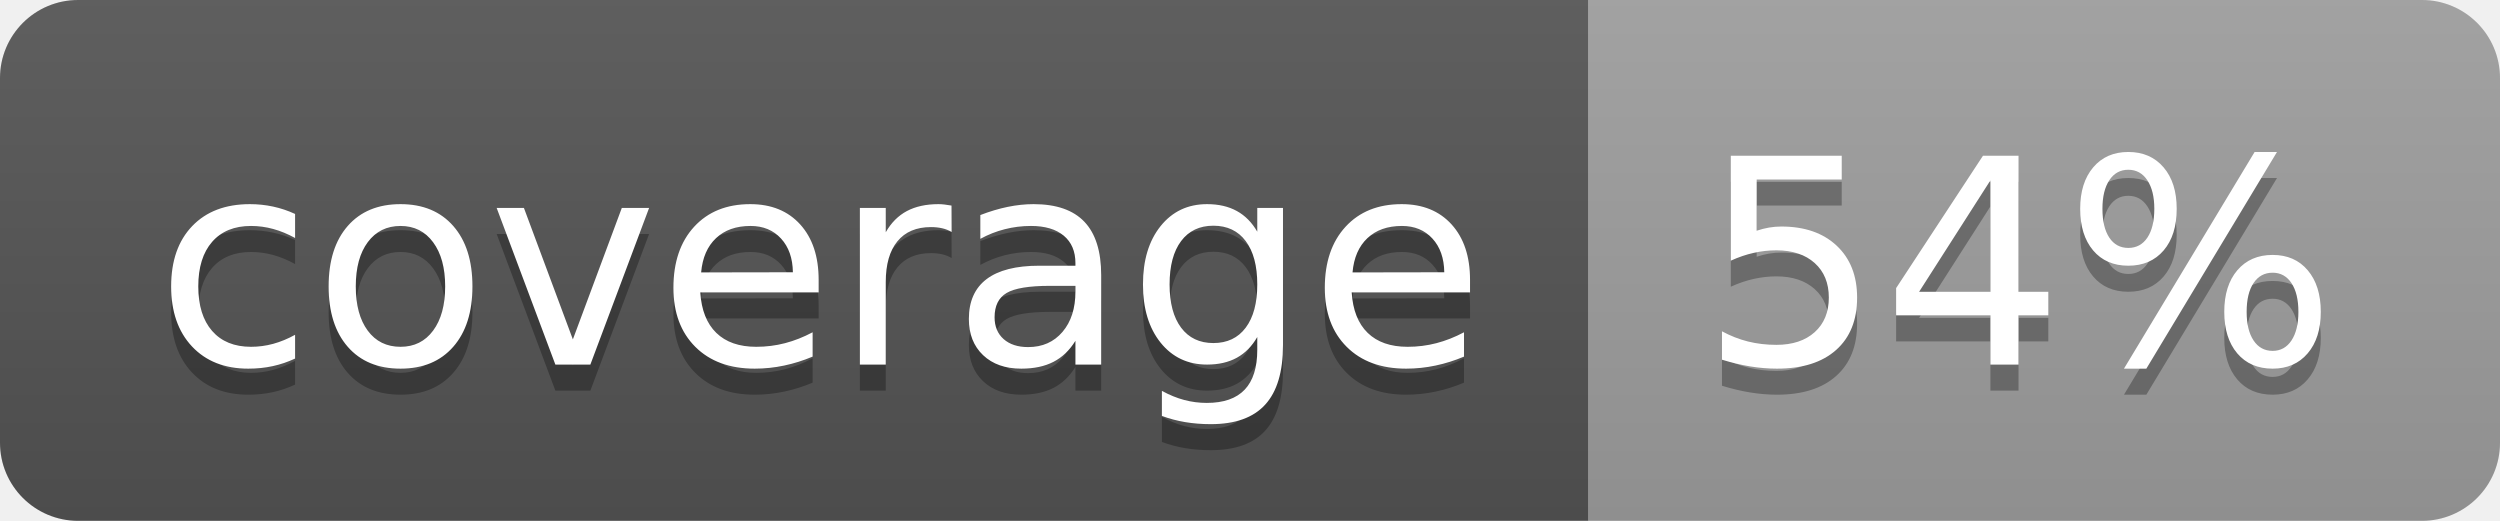
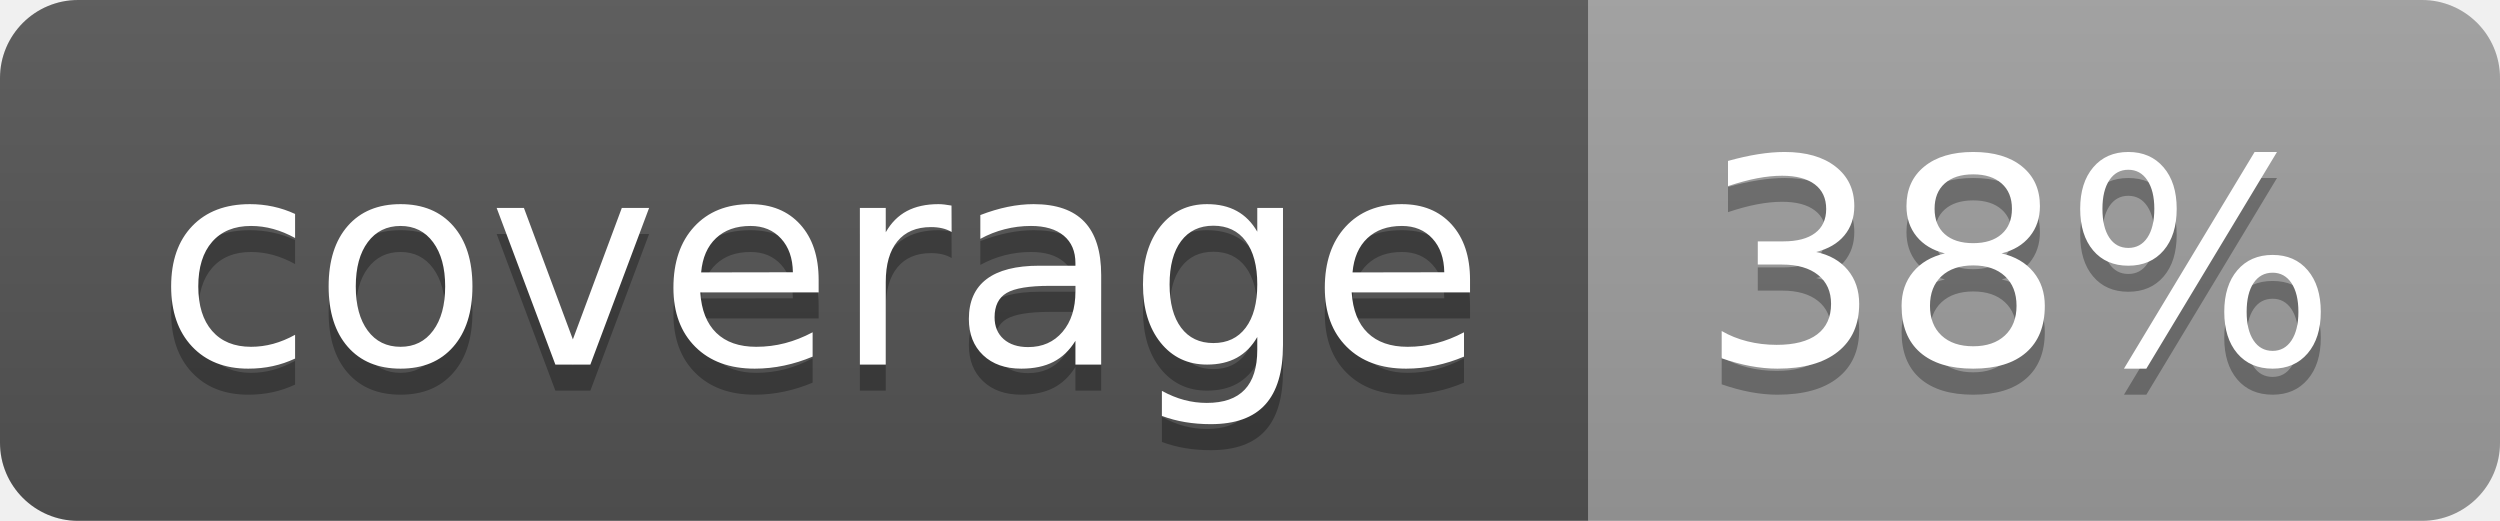
<svg xmlns="http://www.w3.org/2000/svg" width="96" height="20">
  <linearGradient id="b" x2="0" y2="100%">
    <stop offset="0" stop-color="#bbb" stop-opacity=".1" />
    <stop offset="1" stop-opacity=".1" />
  </linearGradient>
  <clipPath id="a">
    <rect width="96" height="20" rx="3" fill="#fff" />
  </clipPath>
  <g clip-path="url(#a)">
    <path fill="#555" d="M0 0h61v20H0z" />
    <path fill="#9F9F9F" d="M61 0h35v20H61z" />
    <path fill="url(#b)" d="M0 0h96v20H0z" />
  </g>
  <g fill="#fff" text-anchor="middle" font-family="DejaVu Sans,Verdana,Geneva,sans-serif" font-size="110">
    <text x="315" y="150" fill="#010101" fill-opacity=".3" transform="scale(.1)" textLength="510">coverage</text>
    <text x="315" y="140" transform="scale(.1)" textLength="510">coverage</text>
-     <text x="775" y="150" fill="#010101" fill-opacity=".3" transform="scale(.1)" textLength="250">54%</text>
-     <text x="775" y="140" transform="scale(.1)" textLength="250">54%</text>
+     <text x="775" y="150" fill="#010101" fill-opacity=".3" transform="scale(.1)" textLength="250">38%</text>
+     <text x="775" y="140" transform="scale(.1)" textLength="250">38%</text>
  </g>
</svg>
